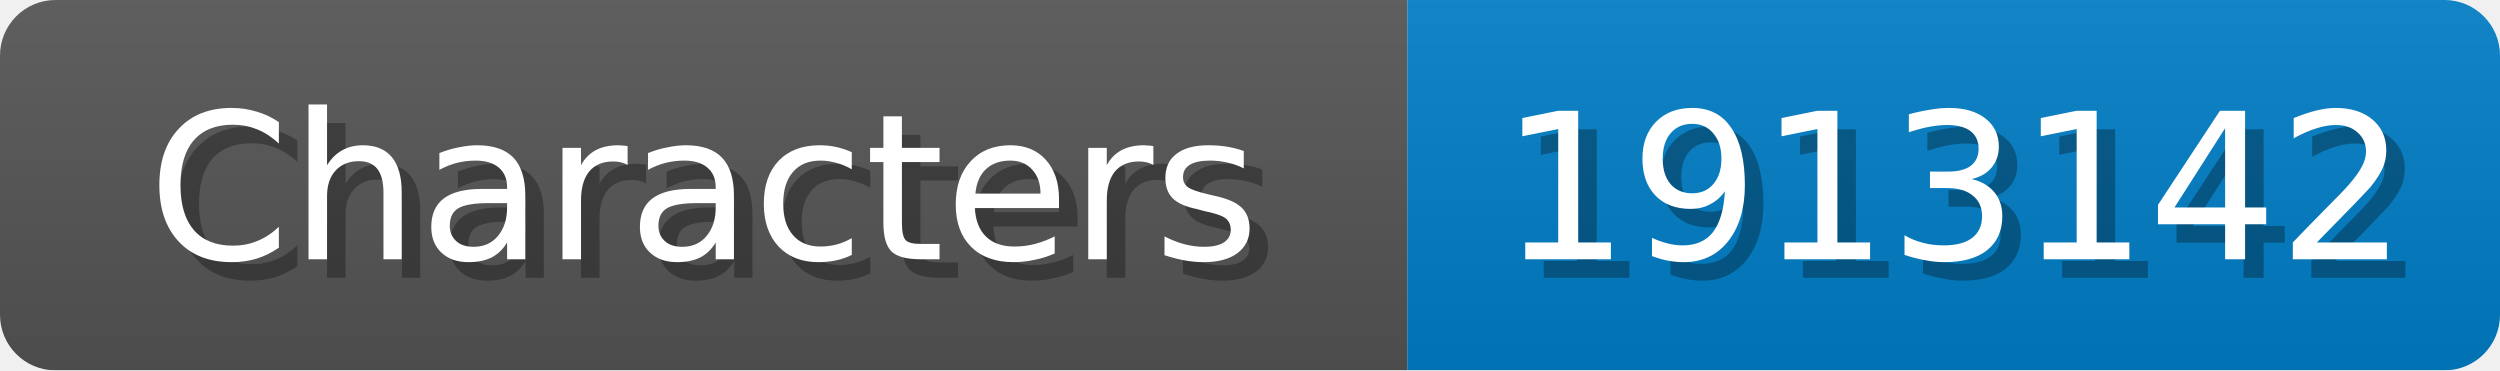
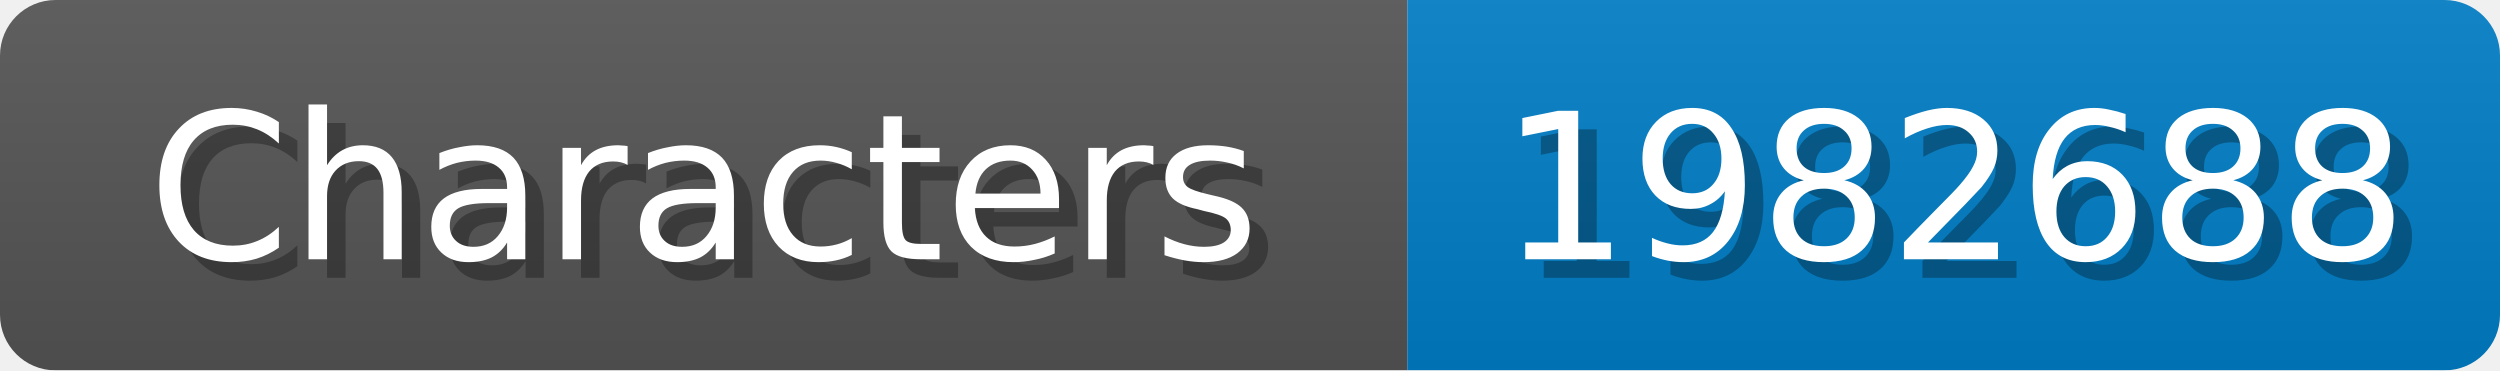
<svg xmlns="http://www.w3.org/2000/svg" width="135" height="20">
  <linearGradient id="b" x2="0" y2="100%">
    <stop offset="0" stop-color="#bbb" stop-opacity=".1" />
    <stop offset="1" stop-opacity=".1" />
  </linearGradient>
  <mask id="anybadge_1">
    <rect width="135" height="20" rx="3" fill="#fff" />
  </mask>
  <g mask="url(#anybadge_1)">
    <path fill="#555" d="M0 0h76v20H0z" />
    <path fill="#007ec6" d="M76 0h59v20H76z" />
    <path fill="url(#b)" d="M0 0h135v20H0z" />
  </g>
  <g fill="#fff" text-anchor="middle" font-family="DejaVu Sans,Verdana,Geneva,sans-serif" font-size="11">
    <text x="39.0" y="15" fill="#010101" fill-opacity=".3">Characters</text>
    <text x="38.0" y="14">Characters</text>
  </g>
  <g fill="#fff" text-anchor="middle" font-family="DejaVu Sans,Verdana,Geneva,sans-serif" font-size="11">
-     <text x="106.5" y="15" fill="#010101" fill-opacity=".3">1913142</text>
-     <text x="105.5" y="14">1913142</text>
+     <text x="106.5" y="15" fill="#010101" fill-opacity=".3">1982688</text>
+     <text x="105.5" y="14">1982688</text>
  </g>
</svg>
